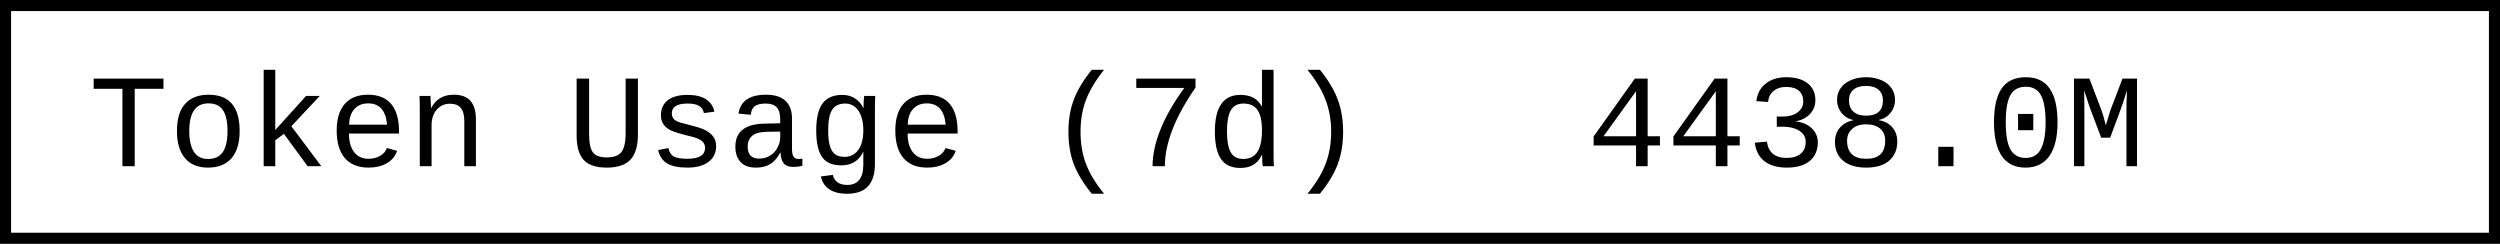
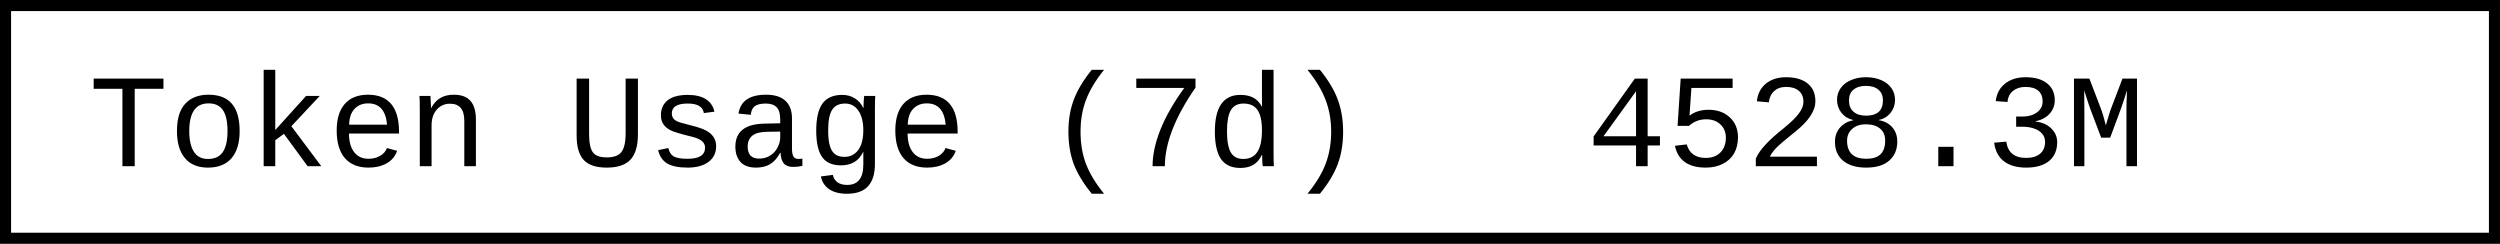
- <svg xmlns="http://www.w3.org/2000/svg" width="225.6" height="22" role="img" aria-label="Token Usage (7d): 4438.0M">
+ <svg xmlns="http://www.w3.org/2000/svg" width="225.6" height="22" role="img" aria-label="Token Usage (7d): 4528.3M">
  <rect x="0.5" y="0.5" width="224.6" height="21" fill="#fff" stroke="#000" stroke-width="1" />
  <g font-family="'Consolas','Monaco','Courier New',monospace" font-size="12" fill="#000">
    <text x="8" y="15">Token Usage (7d)</text>
-     <text x="143.2" y="15">4438.0M</text>
+     <text x="143.2" y="15">4528.3M</text>
  </g>
</svg>
